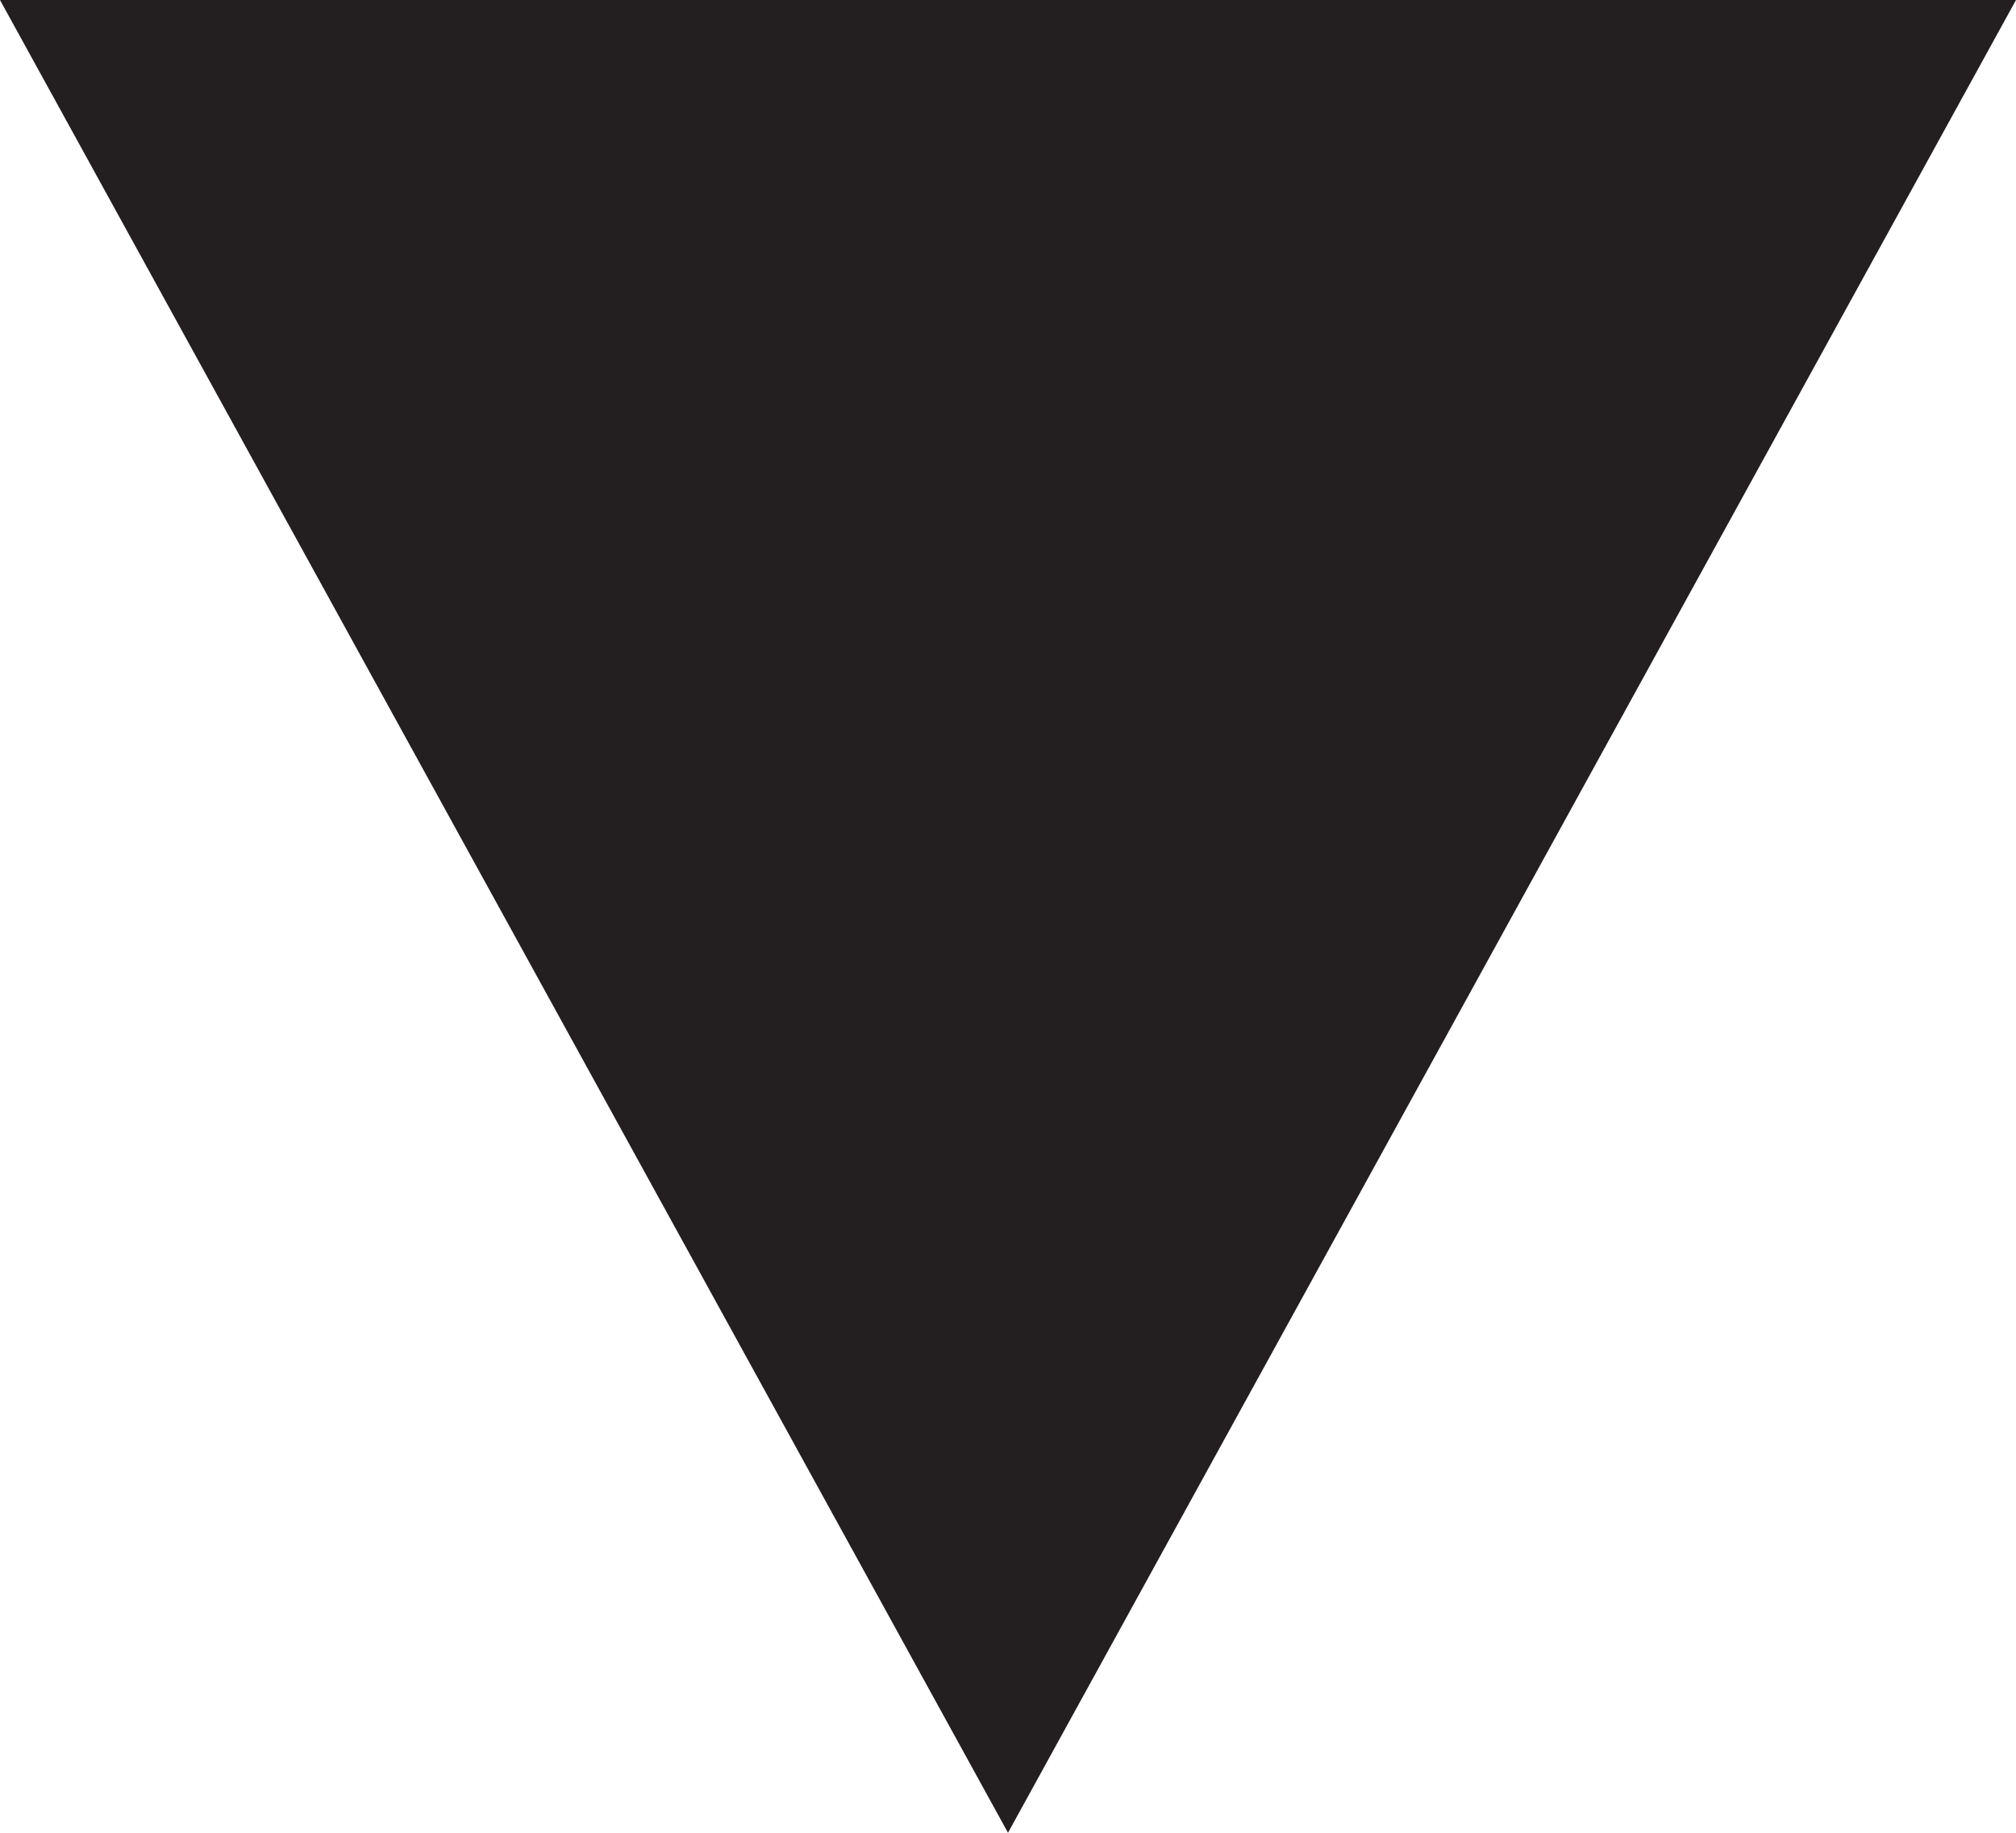
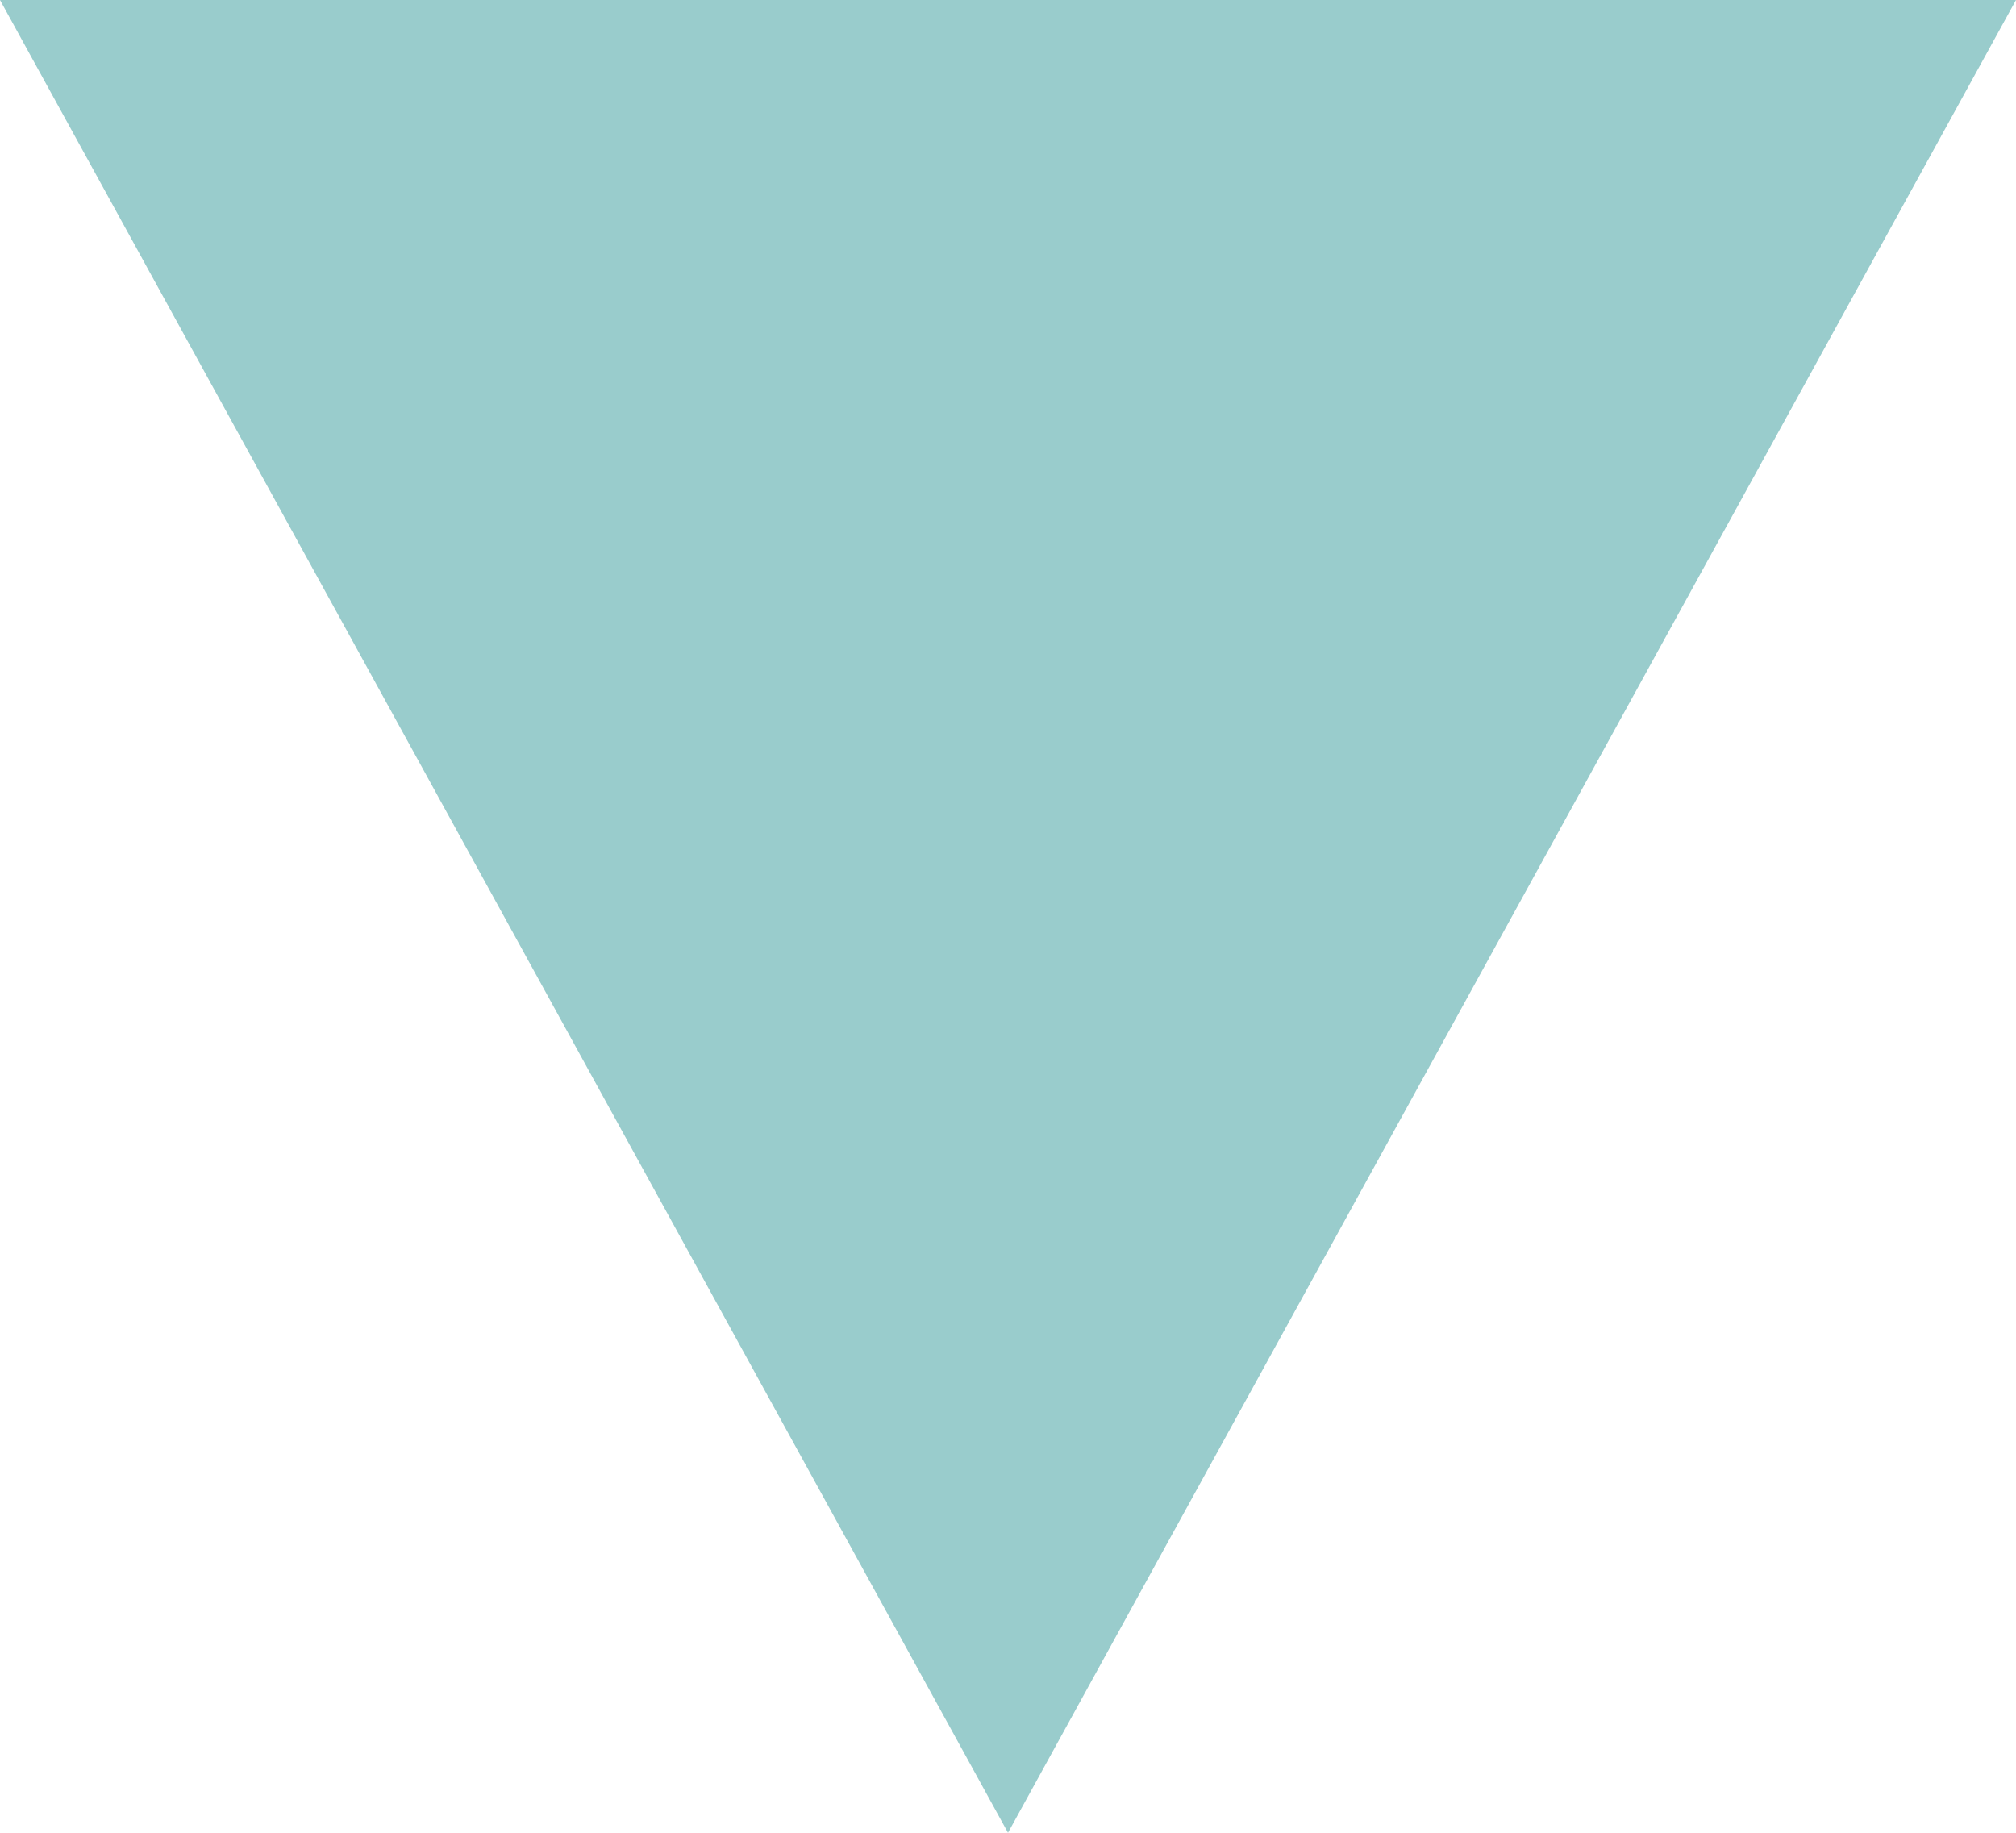
<svg xmlns="http://www.w3.org/2000/svg" width="11" height="10" viewBox="0 0 11 10">
-   <path fill="#231F20" d="M5.5 10L0 0h11" />
+   <path fill="#99cccc" d="M5.5 10L0 0h11" />
</svg>
